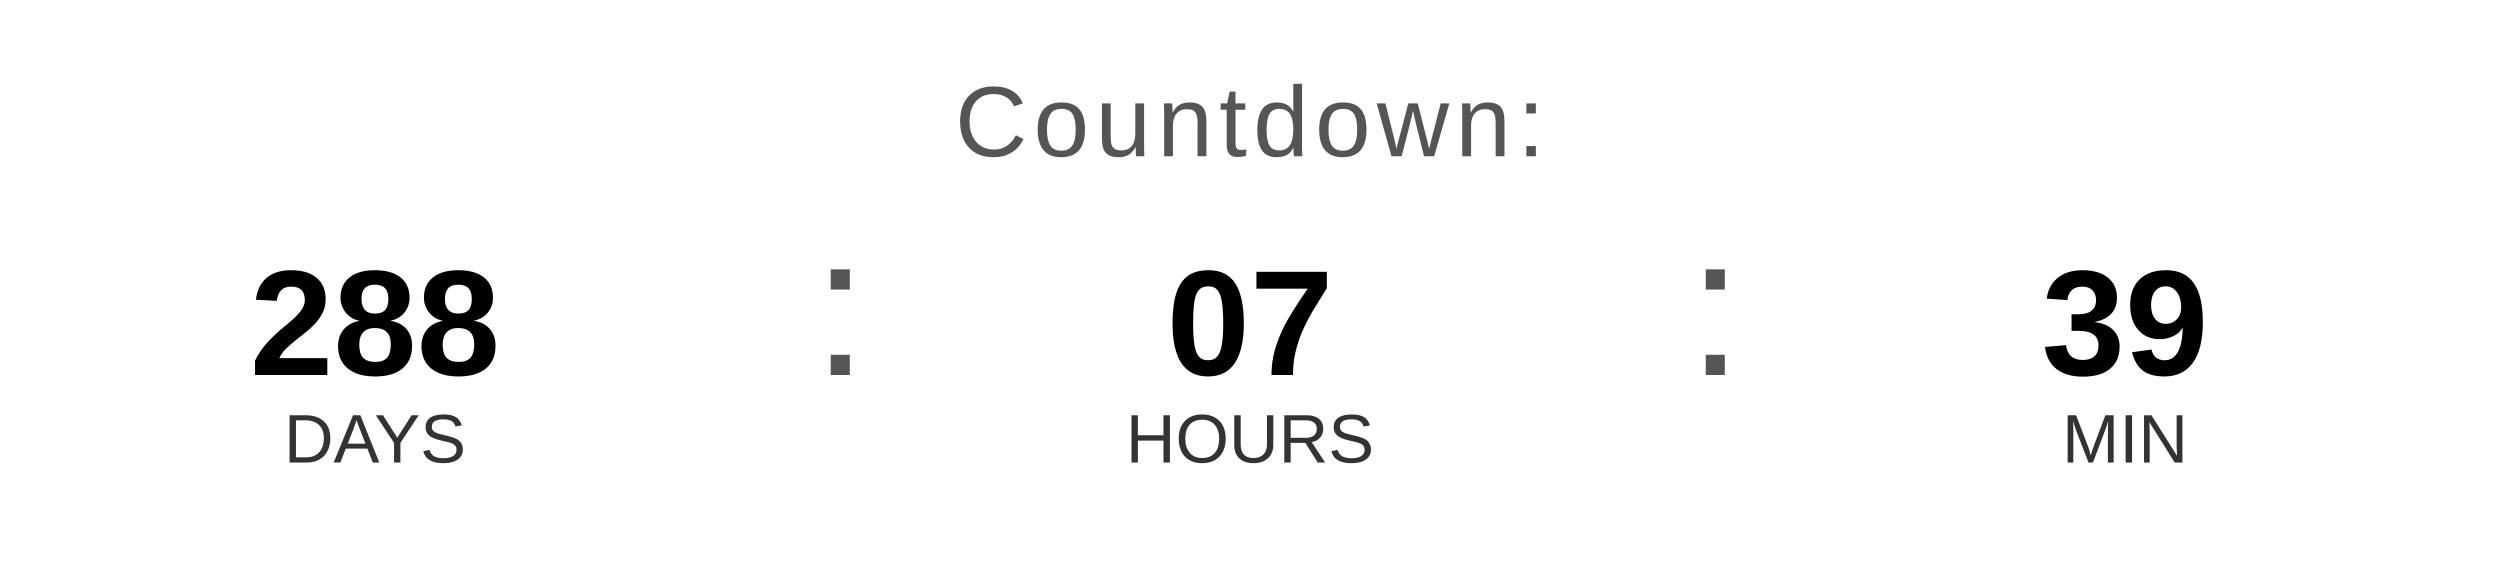
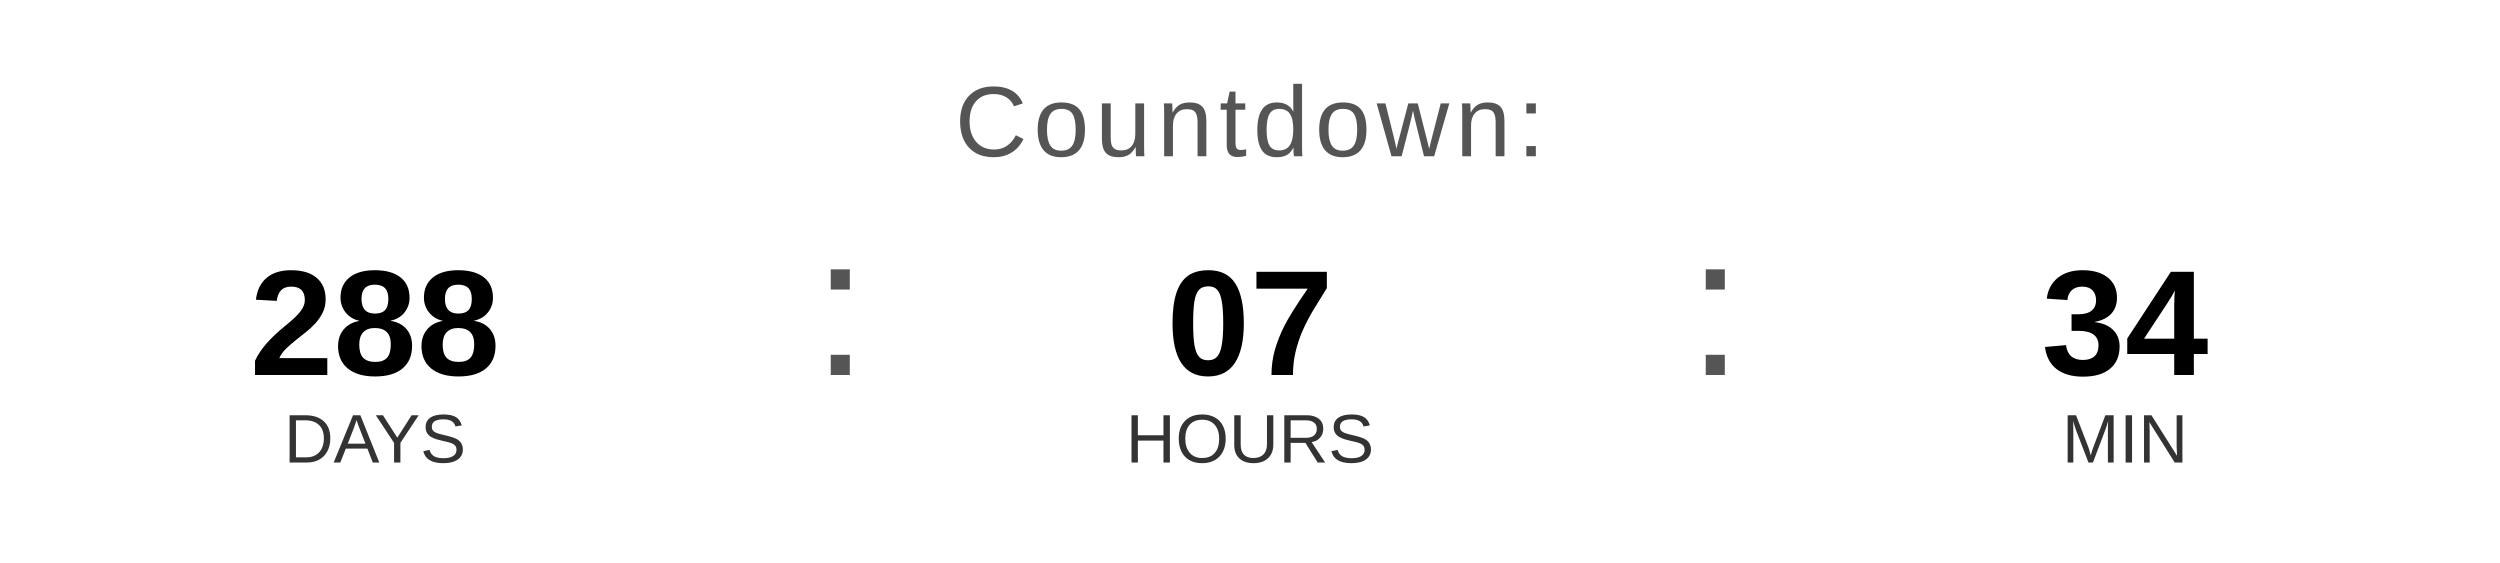
<svg xmlns="http://www.w3.org/2000/svg" width="400" height="90" viewBox="0 0 400 90">
  <text x="200" y="25" font-family="Arial, Helvetica, sans-serif" font-size="16" fill="#555555" text-anchor="middle" letter-spacing="1">
    Countdown:
  </text>
  <text x="60" y="60" font-family="Arial, Helvetica, sans-serif" font-size="24" font-weight="bold" fill="#000000" text-anchor="middle">288</text>
  <text x="60" y="74" font-family="Arial, Helvetica, sans-serif" font-size="11" fill="#333333" text-anchor="middle">DAYS</text>
  <text x="130" y="60" font-family="Arial, sans-serif" font-size="32" fill="#555555">:</text>
  <text x="200" y="60" font-family="Arial, Helvetica, sans-serif" font-size="24" font-weight="bold" fill="#000000" text-anchor="middle">07</text>
  <text x="200" y="74" font-family="Arial, Helvetica, sans-serif" font-size="11" fill="#333333" text-anchor="middle">HOURS</text>
  <text x="270" y="60" font-family="Arial, sans-serif" font-size="32" fill="#555555">:</text>
-   <text x="340" y="60" font-family="Arial, Helvetica, sans-serif" font-size="24" font-weight="bold" fill="#000000" text-anchor="middle">39</text>
+   <text x="340" y="60" font-family="Arial, Helvetica, sans-serif" font-size="24" font-weight="bold" fill="#000000" text-anchor="middle">34</text>
  <text x="340" y="74" font-family="Arial, Helvetica, sans-serif" font-size="11" fill="#333333" text-anchor="middle">MIN</text>
</svg>
